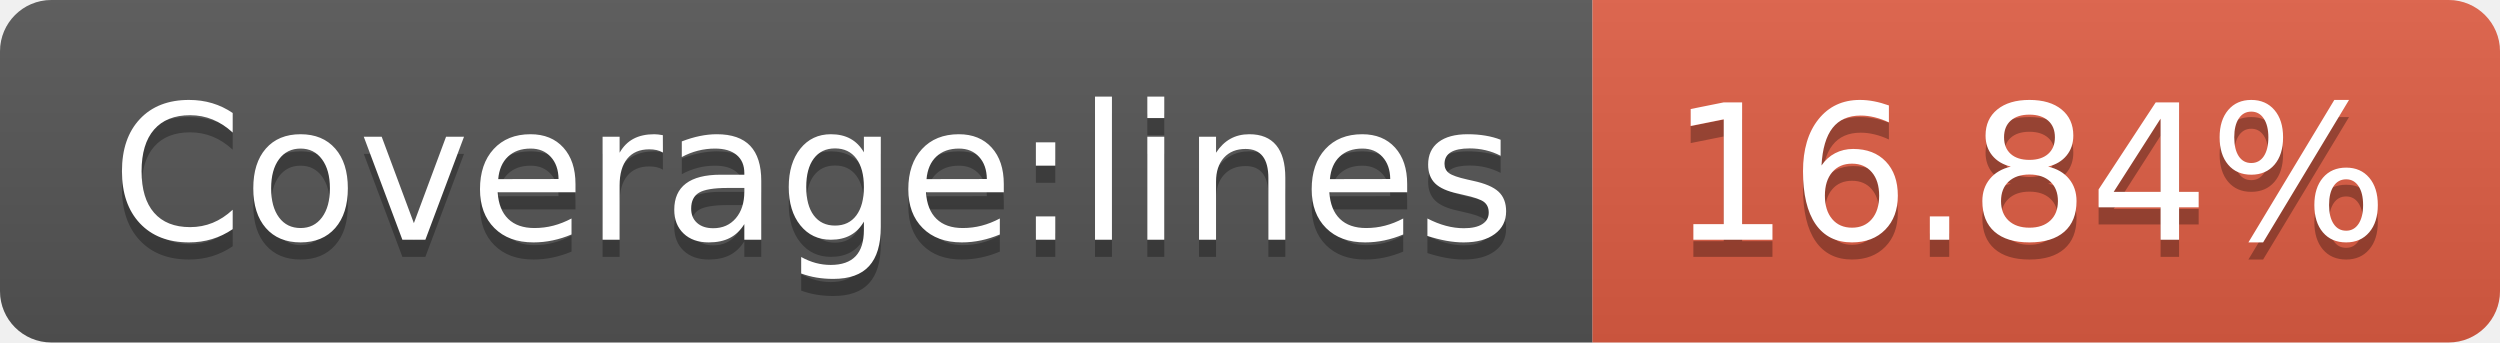
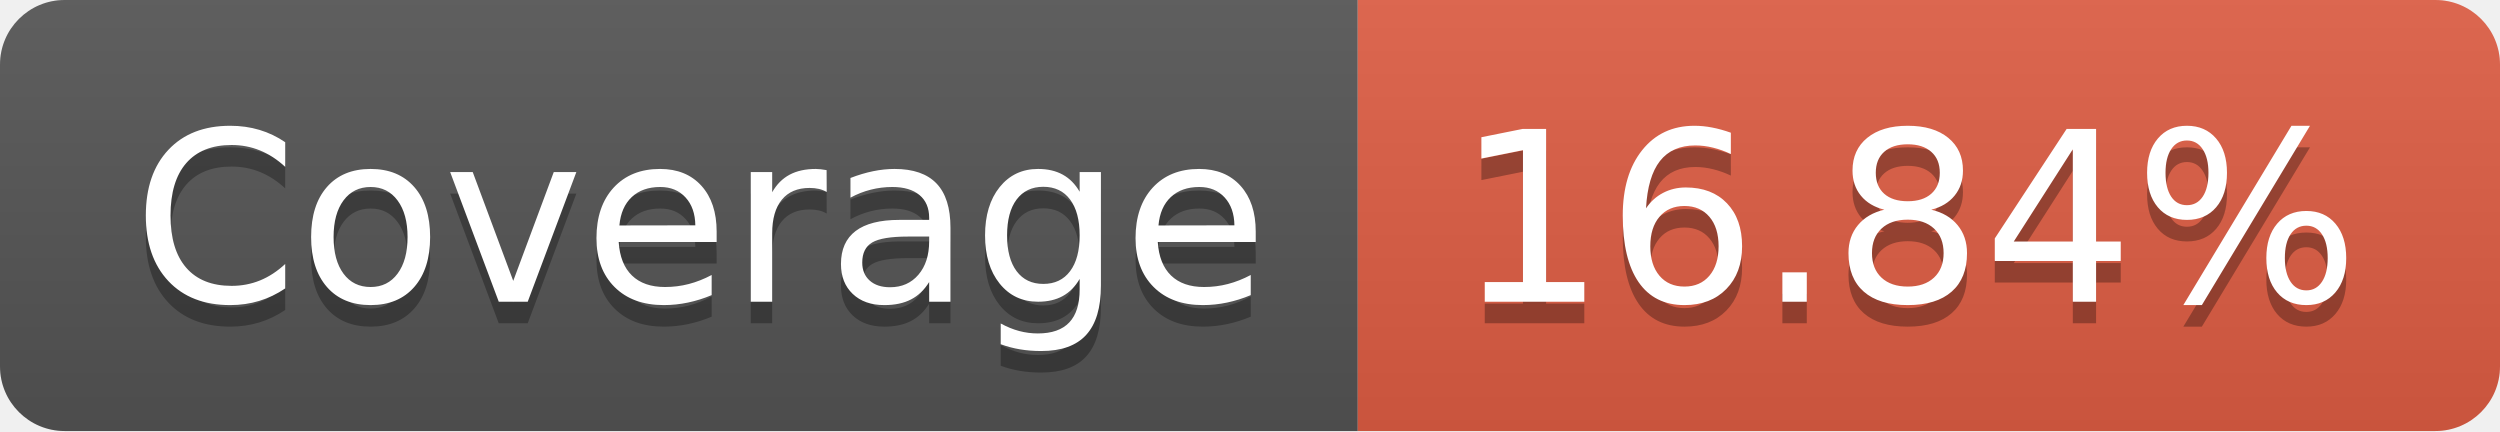
- <svg xmlns="http://www.w3.org/2000/svg" width="146" height="20" role="img" aria-label="Coverage:lines: 16.84%">
+ <svg xmlns="http://www.w3.org/2000/svg" width="116" height="20" role="img" aria-label="Coverage: 16.84%">
  <linearGradient id="s" x2="0" y2="100%">
    <stop offset="0" stop-color="#bbb" stop-opacity=".1" />
    <stop offset="1" stop-opacity=".1" />
  </linearGradient>
  <clipPath id="r">
-     <rect width="146" height="20" rx="3" fill="#fff" />
+     <rect width="116" height="20" rx="3" fill="#fff" />
  </clipPath>
  <g clip-path="url(#r)">
-     <rect width="93" height="20" fill="#555" />
-     <rect x="93" width="53" height="20" fill="#e05d44" />
-     <rect width="146" height="20" fill="url(#s)" />
+     <rect width="63" height="20" fill="#555" />
+     <rect x="63" width="53" height="20" fill="#e05d44" />
+     <rect width="116" height="20" fill="url(#s)" />
  </g>
  <g fill="#fff" text-anchor="middle" font-family="Verdana,Geneva,DejaVu Sans,sans-serif" text-rendering="geometricPrecision" font-size="110">
-     <text aria-hidden="true" x="475" y="150" fill="#010101" fill-opacity=".3" transform="scale(.1)" textLength="830">Coverage:lines</text>
-     <text x="475" y="140" transform="scale(.1)" fill="#fff" textLength="830">Coverage:lines</text>
-     <text aria-hidden="true" x="1185" y="150" fill="#010101" fill-opacity=".3" transform="scale(.1)" textLength="430">16.84%</text>
-     <text x="1185" y="140" transform="scale(.1)" fill="#fff" textLength="430">16.84%</text>
+     <text aria-hidden="true" x="325" y="150" fill="#010101" fill-opacity=".3" transform="scale(.1)" textLength="530">Coverage</text>
+     <text x="325" y="140" transform="scale(.1)" fill="#fff" textLength="530">Coverage</text>
+     <text aria-hidden="true" x="885" y="150" fill="#010101" fill-opacity=".3" transform="scale(.1)" textLength="430">16.84%</text>
+     <text x="885" y="140" transform="scale(.1)" fill="#fff" textLength="430">16.84%</text>
  </g>
</svg>
